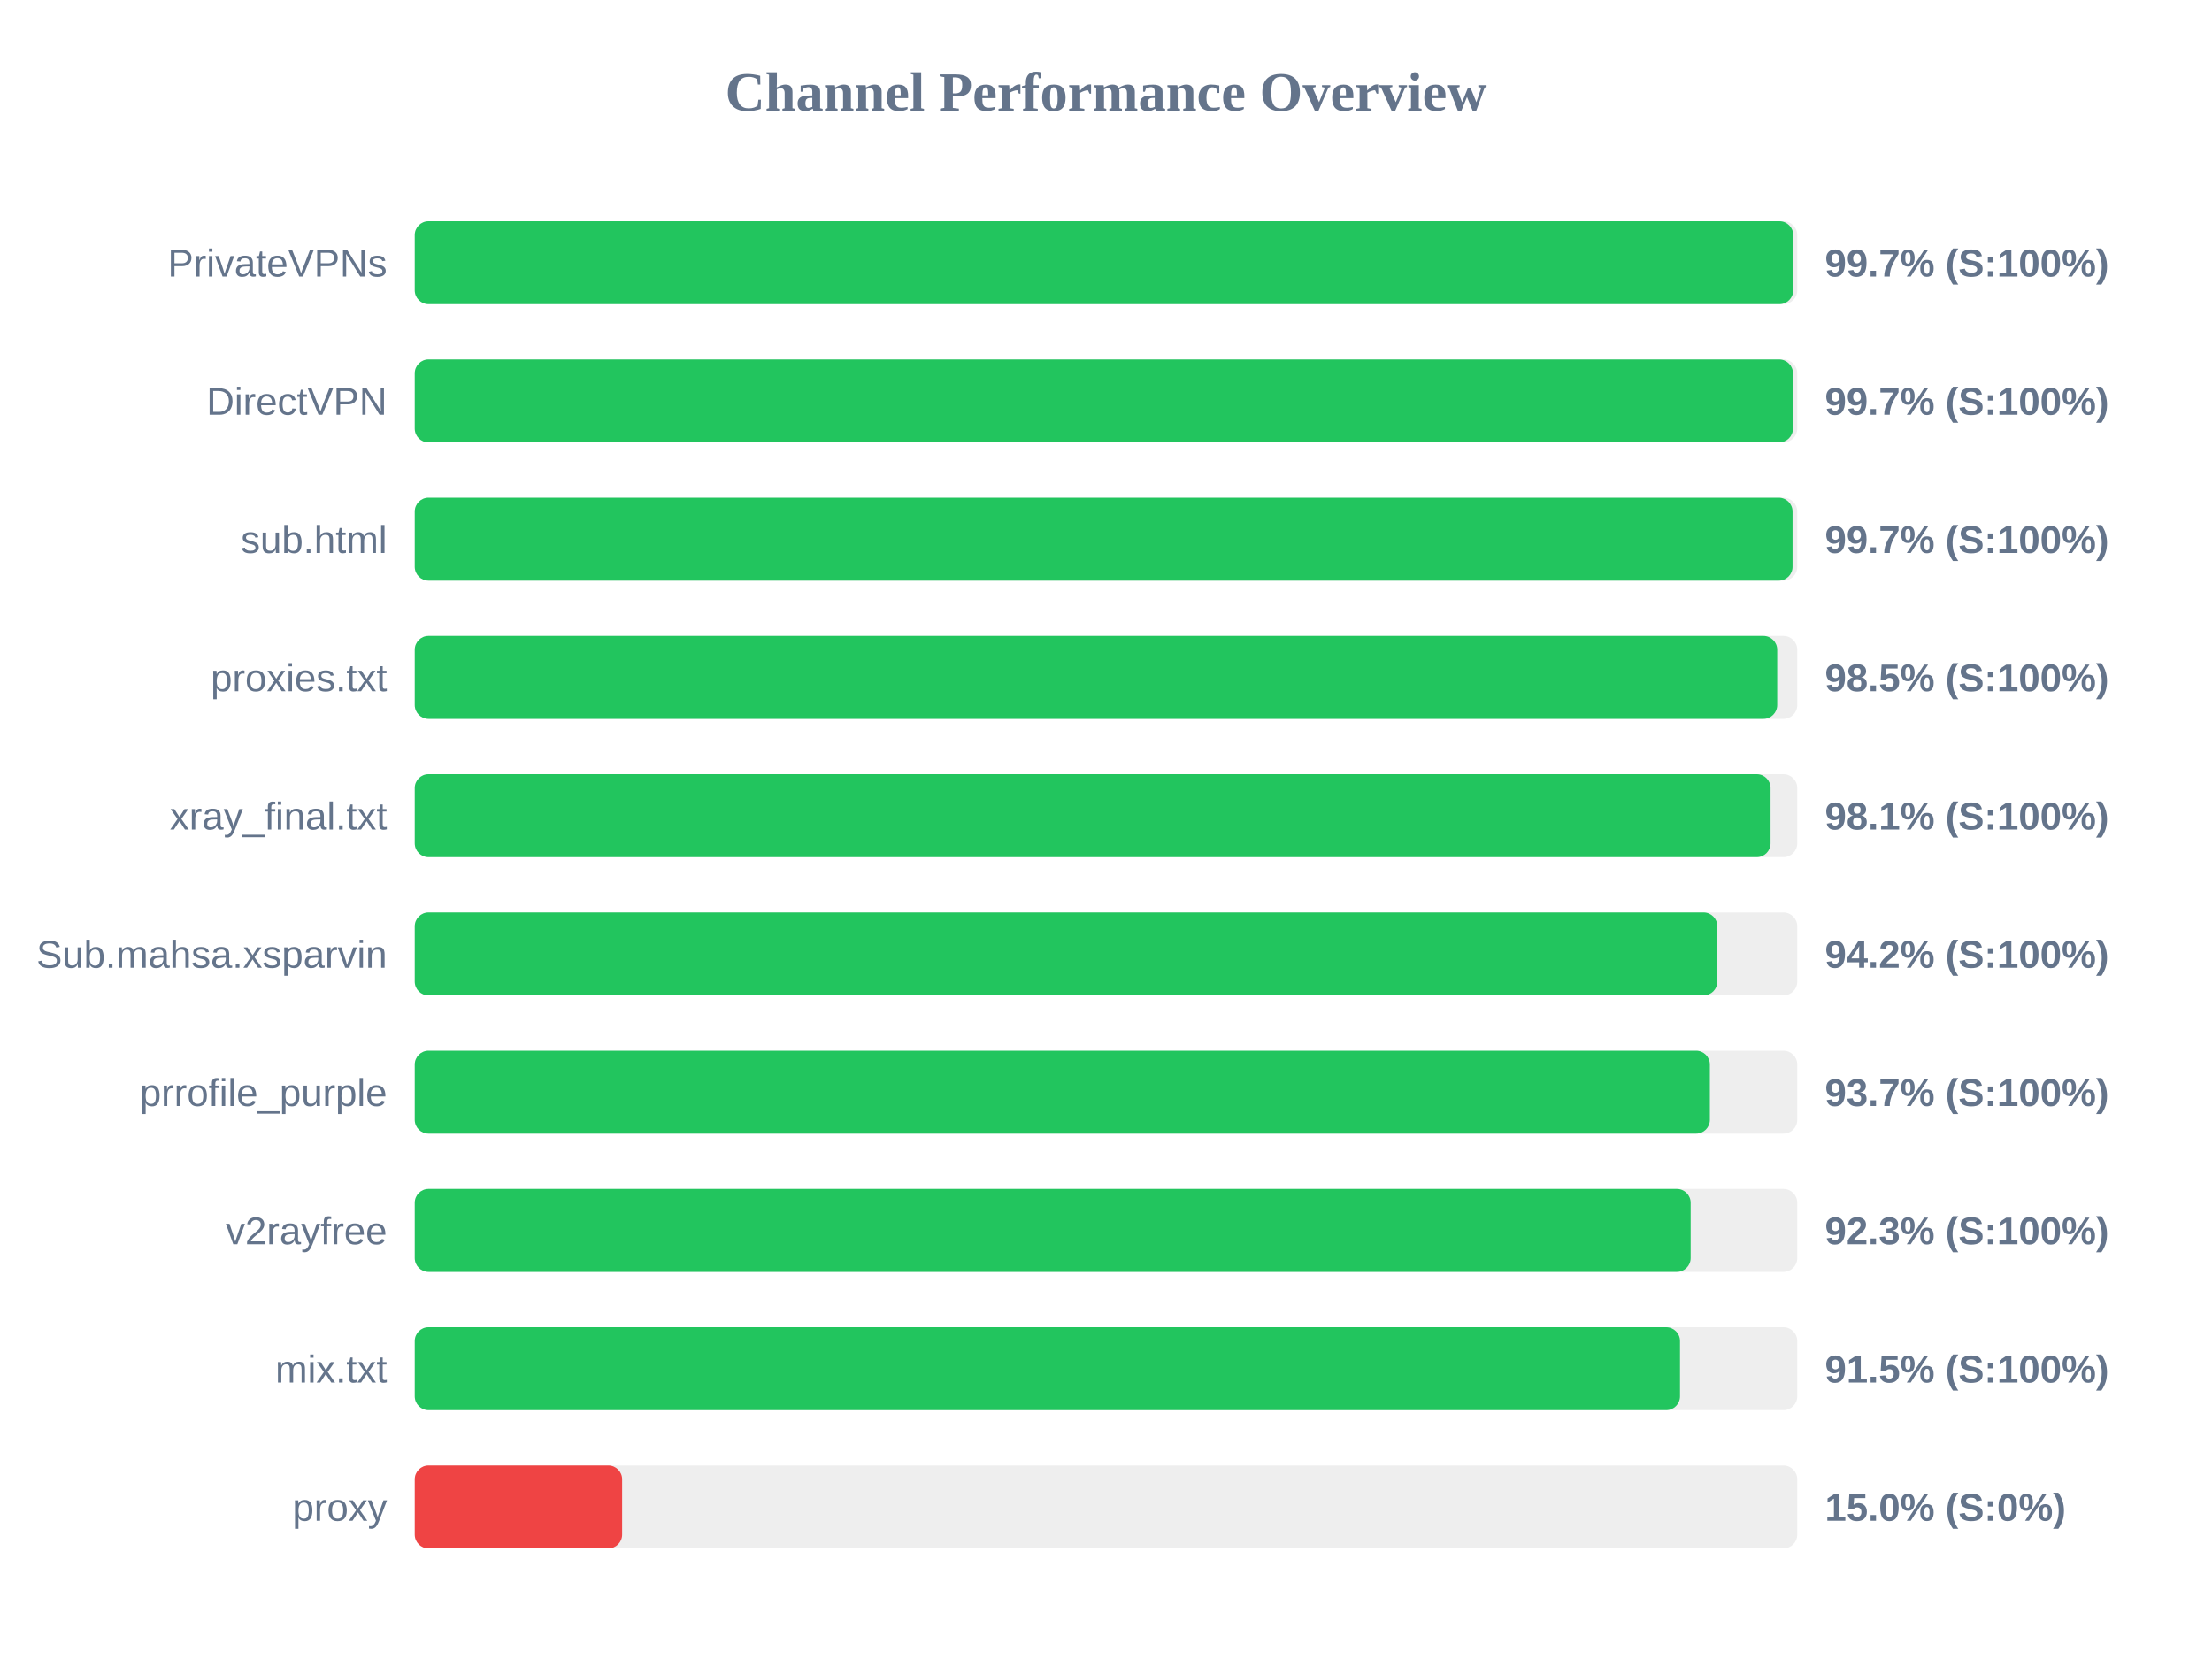
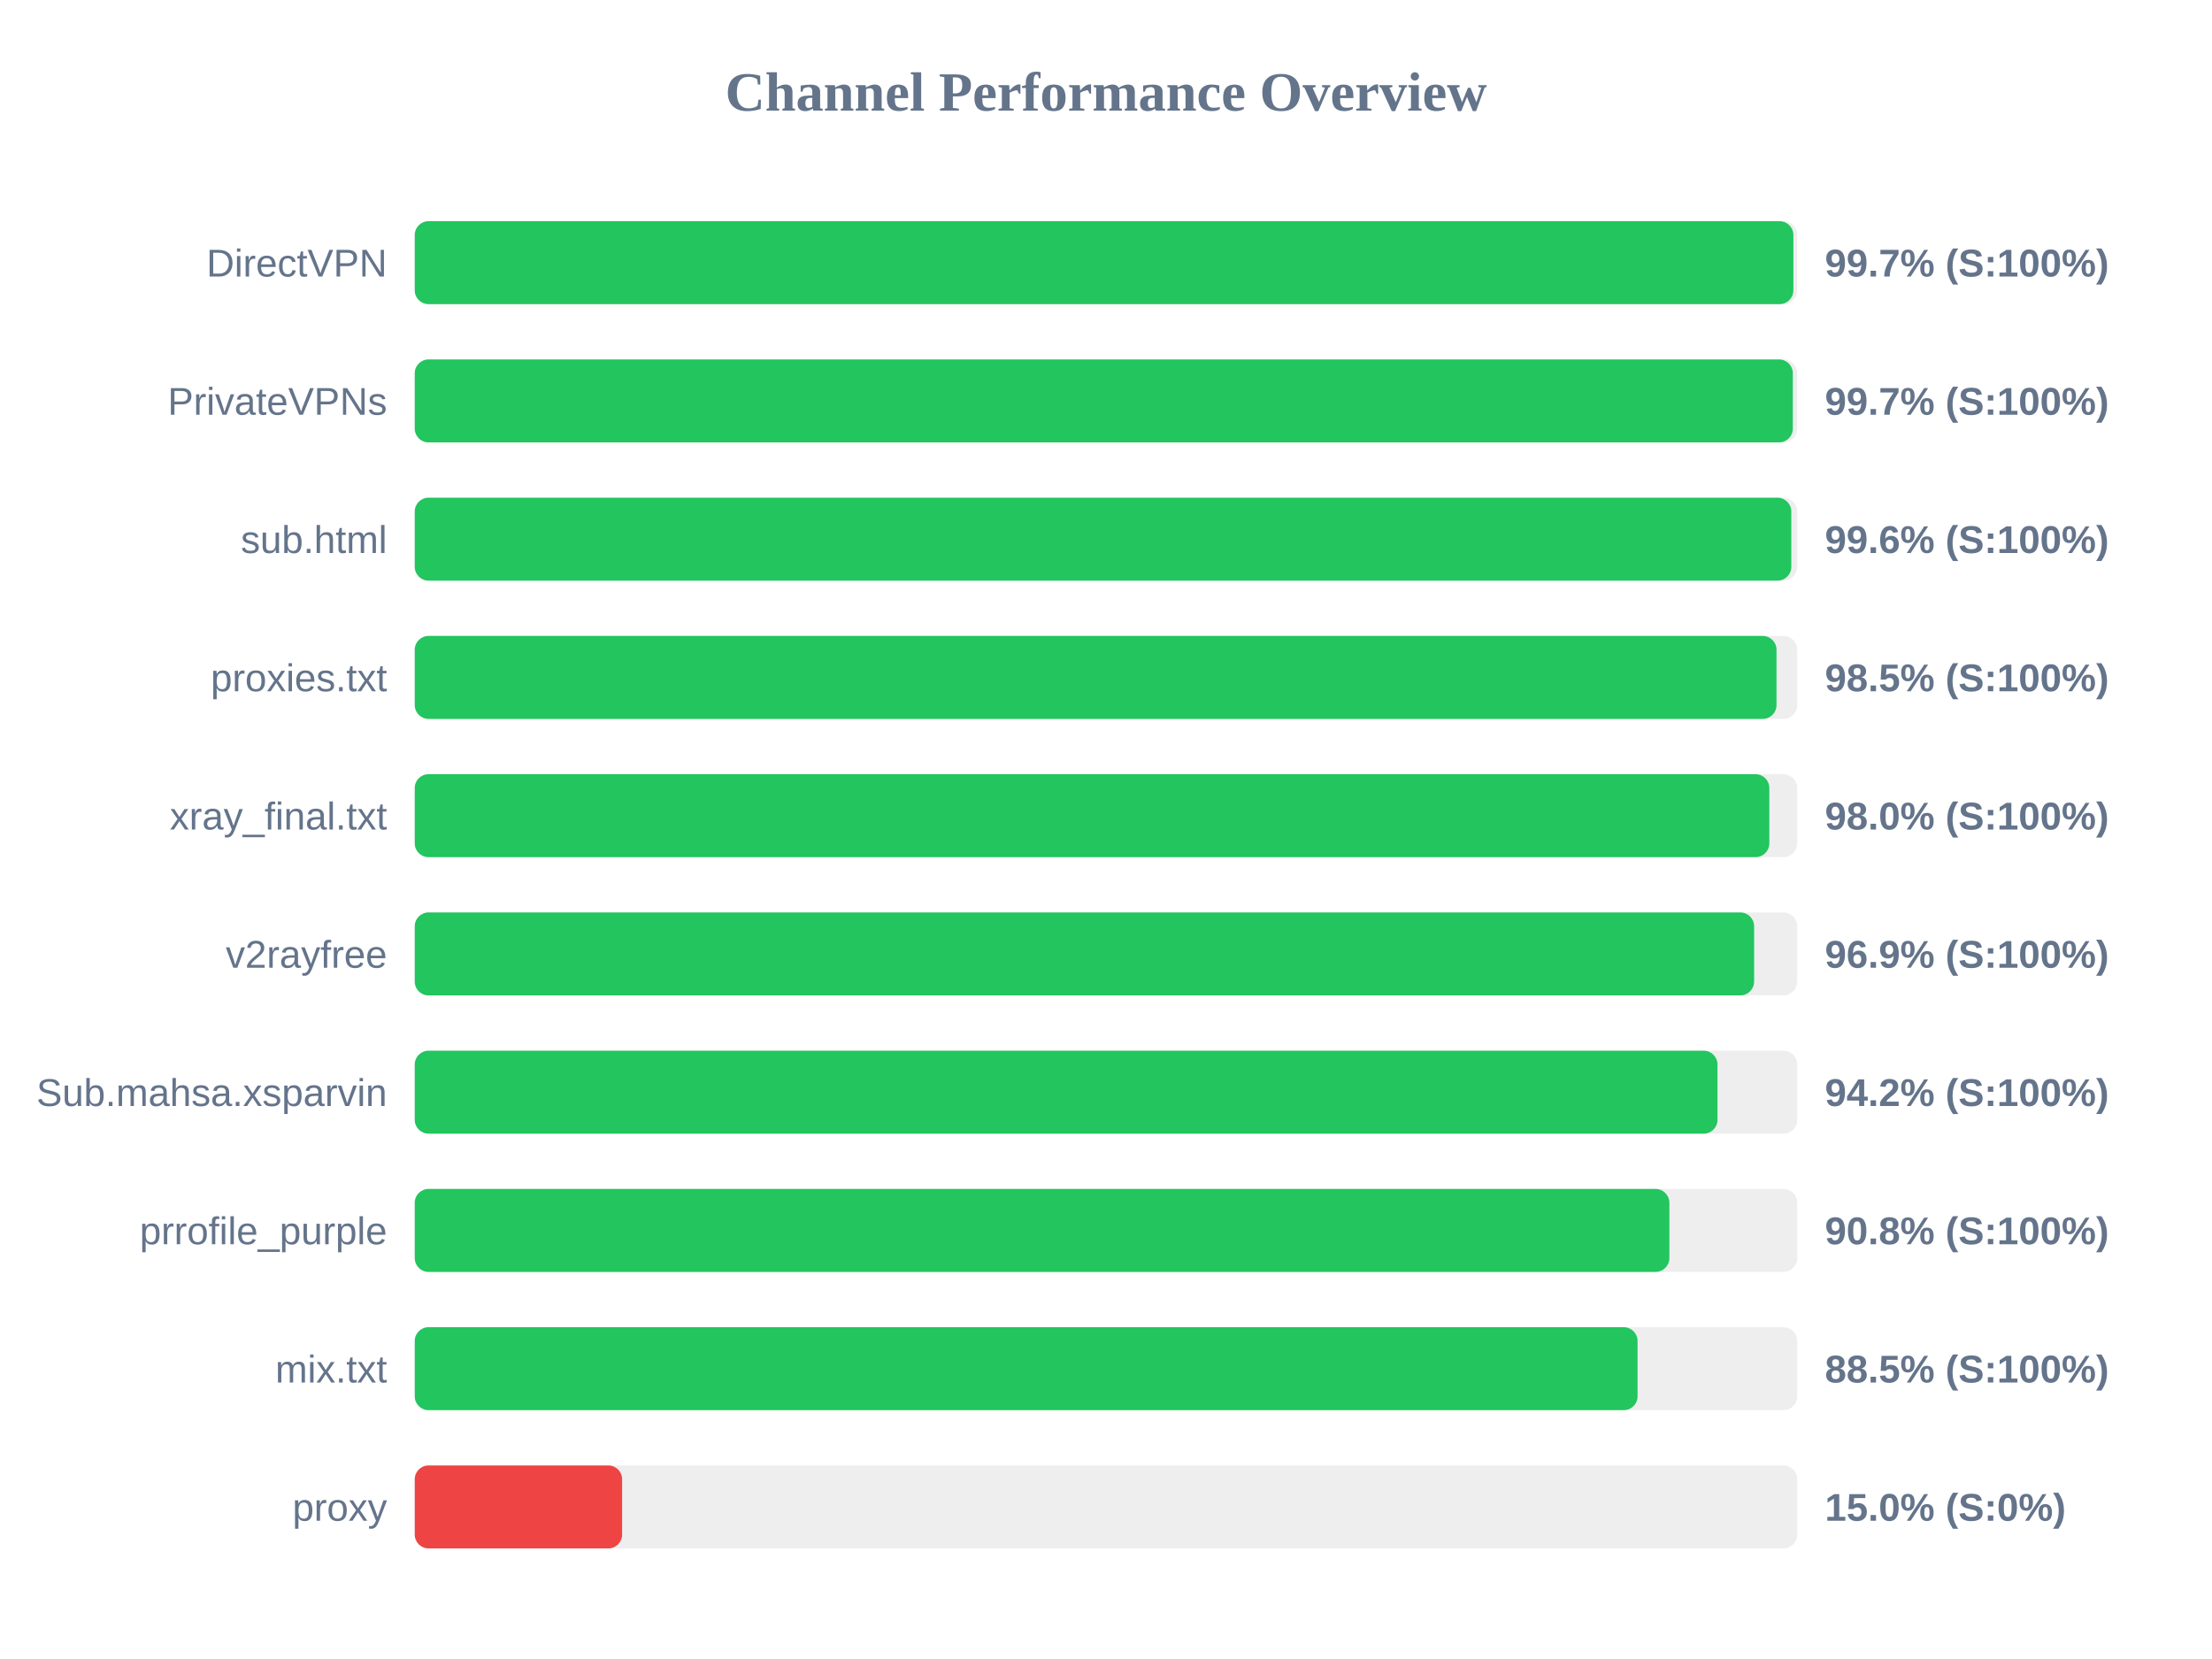
<svg xmlns="http://www.w3.org/2000/svg" width="800" height="600" version="1.1">
  <style>
        .row { font: 14px Arial; fill: #64748b; }
        .score { font: bold 14px Arial; fill: #64748b; }
    </style>
  <text x="400" y="40" text-anchor="middle" font-size="20px" font-weight="bold" fill="#64748b">Channel Performance Overview</text>
  <rect x="150" y="80" width="500" height="30" fill="#eee" rx="5" />
-   <rect x="150" y="80" width="498.55" height="30" fill="#22c55e" rx="5" />
-   <text x="140" y="100" text-anchor="end" class="row">PrivateVPNs</text>
+   <rect x="150" y="80" width="498.6" height="30" fill="#22c55e" rx="5" />
+   <text x="140" y="100" text-anchor="end" class="row">DirectVPN</text>
  <text x="660" y="100" text-anchor="start" class="score">99.7% (S:100%)</text>
  <rect x="150" y="130" width="500" height="30" fill="#eee" rx="5" />
-   <rect x="150" y="130" width="498.45" height="30" fill="#22c55e" rx="5" />
-   <text x="140" y="150" text-anchor="end" class="row">DirectVPN</text>
+   <rect x="150" y="130" width="498.4" height="30" fill="#22c55e" rx="5" />
+   <text x="140" y="150" text-anchor="end" class="row">PrivateVPNs</text>
  <text x="660" y="150" text-anchor="start" class="score">99.7% (S:100%)</text>
  <rect x="150" y="180" width="500" height="30" fill="#eee" rx="5" />
-   <rect x="150" y="180" width="498.3" height="30" fill="#22c55e" rx="5" />
+   <rect x="150" y="180" width="497.85" height="30" fill="#22c55e" rx="5" />
  <text x="140" y="200" text-anchor="end" class="row">sub.html</text>
-   <text x="660" y="200" text-anchor="start" class="score">99.7% (S:100%)</text>
+   <text x="660" y="200" text-anchor="start" class="score">99.6% (S:100%)</text>
  <rect x="150" y="230" width="500" height="30" fill="#eee" rx="5" />
-   <rect x="150" y="230" width="492.75" height="30" fill="#22c55e" rx="5" />
+   <rect x="150" y="230" width="492.5" height="30" fill="#22c55e" rx="5" />
  <text x="140" y="250" text-anchor="end" class="row">proxies.txt</text>
  <text x="660" y="250" text-anchor="start" class="score">98.5% (S:100%)</text>
  <rect x="150" y="280" width="500" height="30" fill="#eee" rx="5" />
-   <rect x="150" y="280" width="490.35" height="30" fill="#22c55e" rx="5" />
+   <rect x="150" y="280" width="489.9" height="30" fill="#22c55e" rx="5" />
  <text x="140" y="300" text-anchor="end" class="row">xray_final.txt</text>
-   <text x="660" y="300" text-anchor="start" class="score">98.1% (S:100%)</text>
+   <text x="660" y="300" text-anchor="start" class="score">98.0% (S:100%)</text>
  <rect x="150" y="330" width="500" height="30" fill="#eee" rx="5" />
-   <rect x="150" y="330" width="471.1" height="30" fill="#22c55e" rx="5" />
-   <text x="140" y="350" text-anchor="end" class="row">Sub.mahsa.xsparvin</text>
-   <text x="660" y="350" text-anchor="start" class="score">94.2% (S:100%)</text>
+   <rect x="150" y="330" width="484.4" height="30" fill="#22c55e" rx="5" />
+   <text x="140" y="350" text-anchor="end" class="row">v2rayfree</text>
+   <text x="660" y="350" text-anchor="start" class="score">96.9% (S:100%)</text>
  <rect x="150" y="380" width="500" height="30" fill="#eee" rx="5" />
-   <rect x="150" y="380" width="468.4" height="30" fill="#22c55e" rx="5" />
-   <text x="140" y="400" text-anchor="end" class="row">prrofile_purple</text>
-   <text x="660" y="400" text-anchor="start" class="score">93.7% (S:100%)</text>
+   <rect x="150" y="380" width="471.15" height="30" fill="#22c55e" rx="5" />
+   <text x="140" y="400" text-anchor="end" class="row">Sub.mahsa.xsparvin</text>
+   <text x="660" y="400" text-anchor="start" class="score">94.2% (S:100%)</text>
  <rect x="150" y="430" width="500" height="30" fill="#eee" rx="5" />
-   <rect x="150" y="430" width="461.45" height="30" fill="#22c55e" rx="5" />
-   <text x="140" y="450" text-anchor="end" class="row">v2rayfree</text>
-   <text x="660" y="450" text-anchor="start" class="score">92.3% (S:100%)</text>
+   <rect x="150" y="430" width="453.75" height="30" fill="#22c55e" rx="5" />
+   <text x="140" y="450" text-anchor="end" class="row">prrofile_purple</text>
+   <text x="660" y="450" text-anchor="start" class="score">90.8% (S:100%)</text>
  <rect x="150" y="480" width="500" height="30" fill="#eee" rx="5" />
-   <rect x="150" y="480" width="457.6" height="30" fill="#22c55e" rx="5" />
+   <rect x="150" y="480" width="442.25" height="30" fill="#22c55e" rx="5" />
  <text x="140" y="500" text-anchor="end" class="row">mix.txt</text>
-   <text x="660" y="500" text-anchor="start" class="score">91.5% (S:100%)</text>
+   <text x="660" y="500" text-anchor="start" class="score">88.5% (S:100%)</text>
  <rect x="150" y="530" width="500" height="30" fill="#eee" rx="5" />
  <rect x="150" y="530" width="75.0" height="30" fill="#ef4444" rx="5" />
  <text x="140" y="550" text-anchor="end" class="row">proxy</text>
  <text x="660" y="550" text-anchor="start" class="score">15.0% (S:0%)</text>
</svg>
